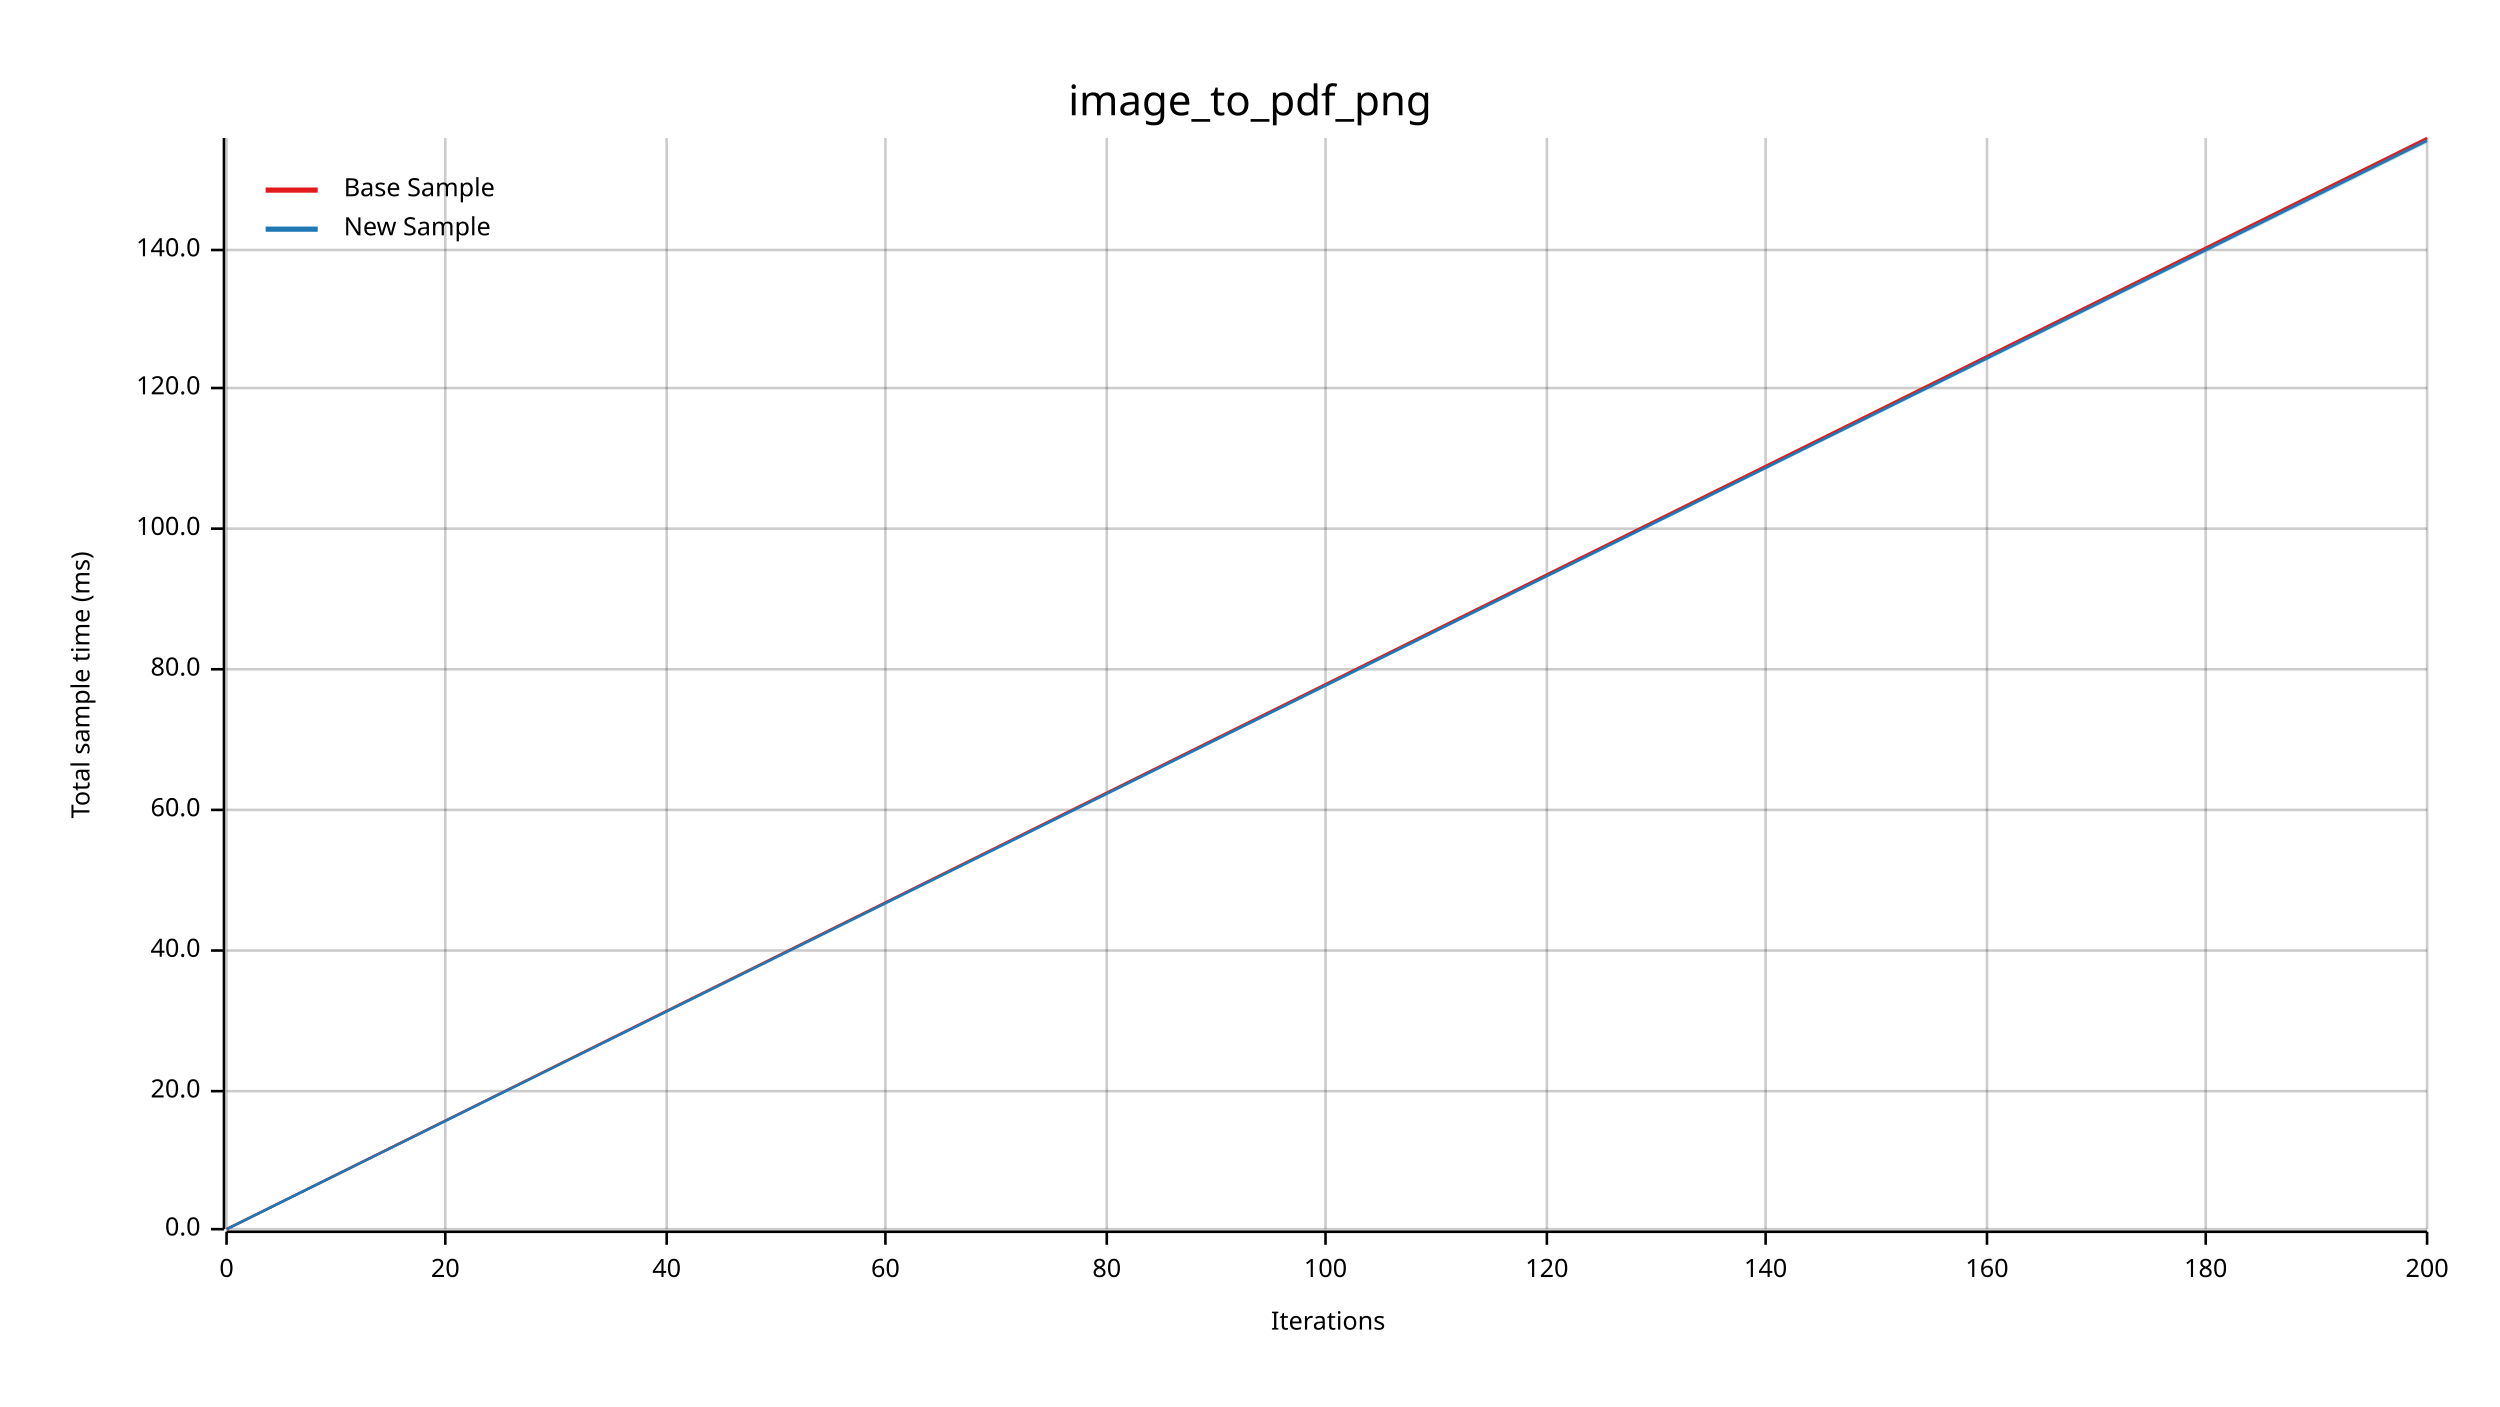
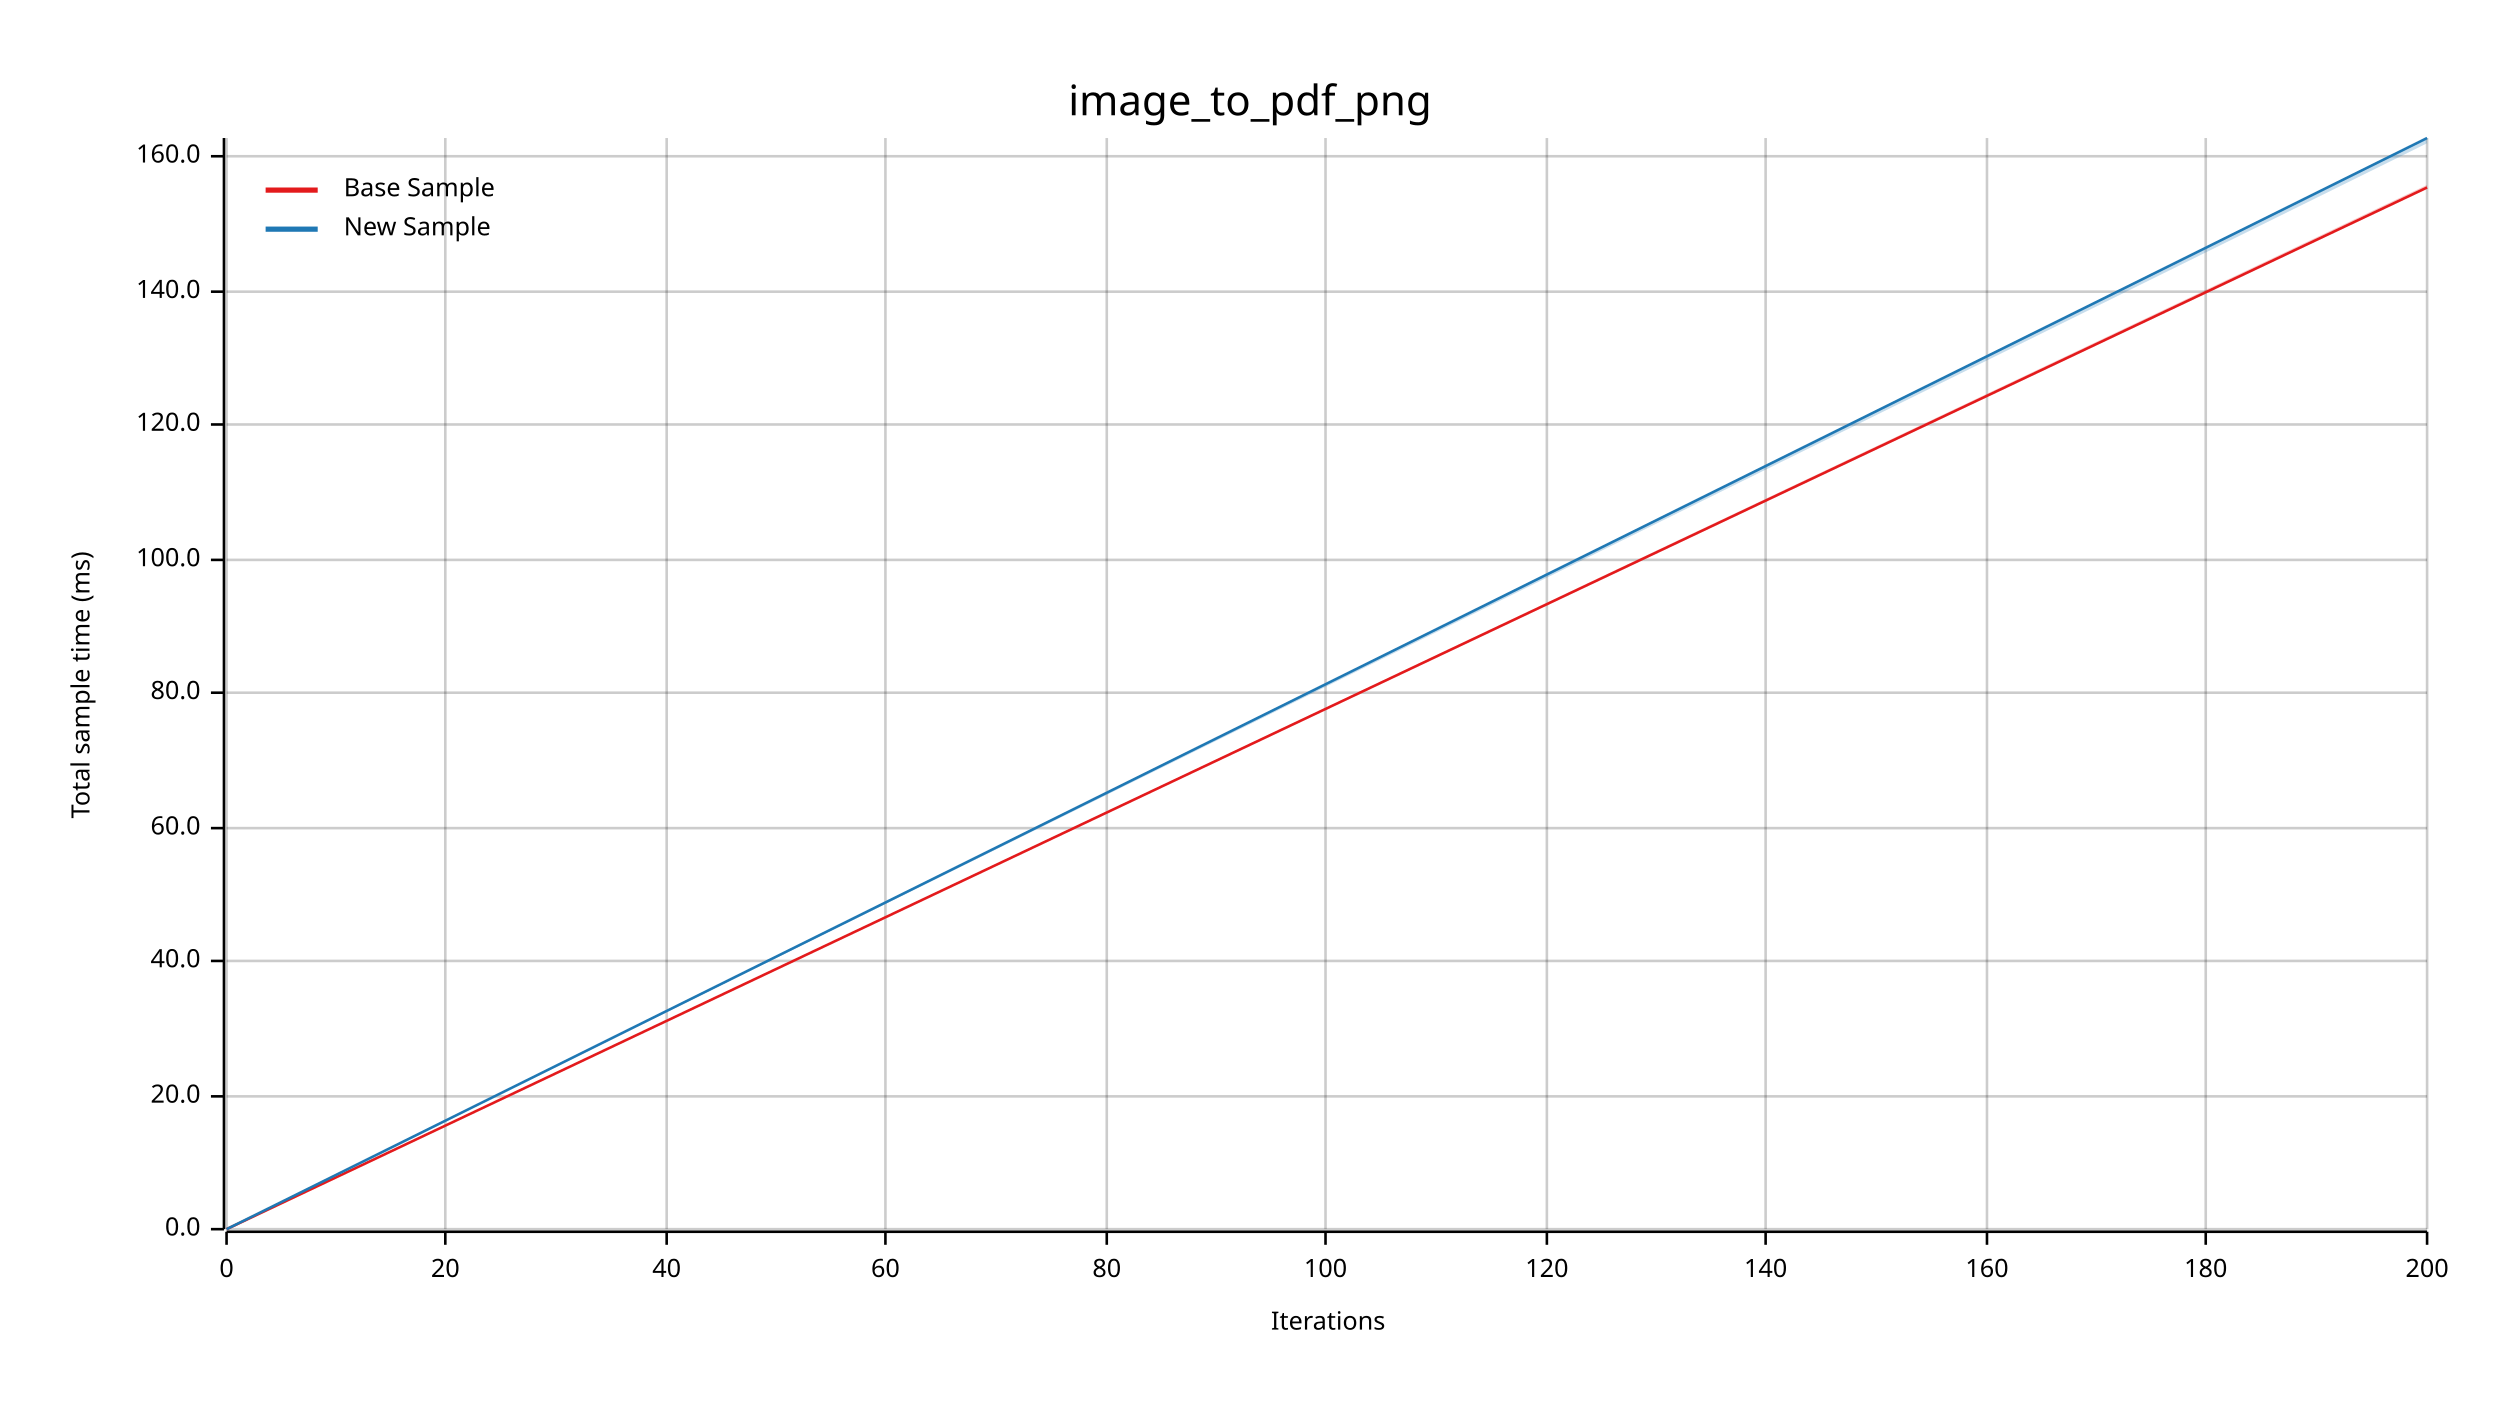
<svg xmlns="http://www.w3.org/2000/svg" width="960" height="540" viewBox="0 0 960 540">
  <text x="480" y="32" dy="0.76em" text-anchor="middle" font-family="sans-serif" font-size="16.129" opacity="1" fill="#000000">
image_to_pdf_png
</text>
  <text x="27" y="263" dy="0.76em" text-anchor="middle" font-family="sans-serif" font-size="9.677" opacity="1" fill="#000000" transform="rotate(270, 27, 263)">
Total sample time (ms)
</text>
  <text x="510" y="513" dy="-0.5ex" text-anchor="middle" font-family="sans-serif" font-size="9.677" opacity="1" fill="#000000">
Iterations
</text>
  <line opacity="0.2" stroke="#000000" stroke-width="1" x1="87" y1="472" x2="87" y2="53" />
  <line opacity="0.2" stroke="#000000" stroke-width="1" x1="171" y1="472" x2="171" y2="53" />
  <line opacity="0.2" stroke="#000000" stroke-width="1" x1="256" y1="472" x2="256" y2="53" />
  <line opacity="0.2" stroke="#000000" stroke-width="1" x1="340" y1="472" x2="340" y2="53" />
  <line opacity="0.2" stroke="#000000" stroke-width="1" x1="425" y1="472" x2="425" y2="53" />
  <line opacity="0.2" stroke="#000000" stroke-width="1" x1="509" y1="472" x2="509" y2="53" />
  <line opacity="0.2" stroke="#000000" stroke-width="1" x1="594" y1="472" x2="594" y2="53" />
  <line opacity="0.2" stroke="#000000" stroke-width="1" x1="678" y1="472" x2="678" y2="53" />
  <line opacity="0.2" stroke="#000000" stroke-width="1" x1="763" y1="472" x2="763" y2="53" />
  <line opacity="0.2" stroke="#000000" stroke-width="1" x1="847" y1="472" x2="847" y2="53" />
  <line opacity="0.2" stroke="#000000" stroke-width="1" x1="932" y1="472" x2="932" y2="53" />
  <line opacity="0.2" stroke="#000000" stroke-width="1" x1="87" y1="472" x2="932" y2="472" />
-   <line opacity="0.2" stroke="#000000" stroke-width="1" x1="87" y1="419" x2="932" y2="419" />
-   <line opacity="0.2" stroke="#000000" stroke-width="1" x1="87" y1="365" x2="932" y2="365" />
-   <line opacity="0.2" stroke="#000000" stroke-width="1" x1="87" y1="311" x2="932" y2="311" />
-   <line opacity="0.2" stroke="#000000" stroke-width="1" x1="87" y1="257" x2="932" y2="257" />
-   <line opacity="0.2" stroke="#000000" stroke-width="1" x1="87" y1="203" x2="932" y2="203" />
-   <line opacity="0.2" stroke="#000000" stroke-width="1" x1="87" y1="149" x2="932" y2="149" />
-   <line opacity="0.2" stroke="#000000" stroke-width="1" x1="87" y1="96" x2="932" y2="96" />
+   <line opacity="0.2" stroke="#000000" stroke-width="1" x1="87" y1="421" x2="932" y2="421" />
+   <line opacity="0.2" stroke="#000000" stroke-width="1" x1="87" y1="369" x2="932" y2="369" />
+   <line opacity="0.2" stroke="#000000" stroke-width="1" x1="87" y1="318" x2="932" y2="318" />
+   <line opacity="0.2" stroke="#000000" stroke-width="1" x1="87" y1="266" x2="932" y2="266" />
+   <line opacity="0.2" stroke="#000000" stroke-width="1" x1="87" y1="215" x2="932" y2="215" />
+   <line opacity="0.2" stroke="#000000" stroke-width="1" x1="87" y1="163" x2="932" y2="163" />
+   <line opacity="0.2" stroke="#000000" stroke-width="1" x1="87" y1="112" x2="932" y2="112" />
+   <line opacity="0.2" stroke="#000000" stroke-width="1" x1="87" y1="60" x2="932" y2="60" />
  <polyline fill="none" opacity="1" stroke="#000000" stroke-width="1" points="86,53 86,472 " />
  <text x="77" y="472" dy="0.5ex" text-anchor="end" font-family="sans-serif" font-size="9.677" opacity="1" fill="#000000">
0.0
</text>
  <polyline fill="none" opacity="1" stroke="#000000" stroke-width="1" points="81,472 86,472 " />
-   <text x="77" y="419" dy="0.5ex" text-anchor="end" font-family="sans-serif" font-size="9.677" opacity="1" fill="#000000">
+   <text x="77" y="421" dy="0.5ex" text-anchor="end" font-family="sans-serif" font-size="9.677" opacity="1" fill="#000000">
20.0
</text>
-   <polyline fill="none" opacity="1" stroke="#000000" stroke-width="1" points="81,419 86,419 " />
-   <text x="77" y="365" dy="0.5ex" text-anchor="end" font-family="sans-serif" font-size="9.677" opacity="1" fill="#000000">
+   <polyline fill="none" opacity="1" stroke="#000000" stroke-width="1" points="81,421 86,421 " />
+   <text x="77" y="369" dy="0.5ex" text-anchor="end" font-family="sans-serif" font-size="9.677" opacity="1" fill="#000000">
40.0
</text>
-   <polyline fill="none" opacity="1" stroke="#000000" stroke-width="1" points="81,365 86,365 " />
-   <text x="77" y="311" dy="0.5ex" text-anchor="end" font-family="sans-serif" font-size="9.677" opacity="1" fill="#000000">
+   <polyline fill="none" opacity="1" stroke="#000000" stroke-width="1" points="81,369 86,369 " />
+   <text x="77" y="318" dy="0.5ex" text-anchor="end" font-family="sans-serif" font-size="9.677" opacity="1" fill="#000000">
60.0
</text>
-   <polyline fill="none" opacity="1" stroke="#000000" stroke-width="1" points="81,311 86,311 " />
-   <text x="77" y="257" dy="0.5ex" text-anchor="end" font-family="sans-serif" font-size="9.677" opacity="1" fill="#000000">
+   <polyline fill="none" opacity="1" stroke="#000000" stroke-width="1" points="81,318 86,318 " />
+   <text x="77" y="266" dy="0.5ex" text-anchor="end" font-family="sans-serif" font-size="9.677" opacity="1" fill="#000000">
80.0
</text>
-   <polyline fill="none" opacity="1" stroke="#000000" stroke-width="1" points="81,257 86,257 " />
-   <text x="77" y="203" dy="0.5ex" text-anchor="end" font-family="sans-serif" font-size="9.677" opacity="1" fill="#000000">
+   <polyline fill="none" opacity="1" stroke="#000000" stroke-width="1" points="81,266 86,266 " />
+   <text x="77" y="215" dy="0.5ex" text-anchor="end" font-family="sans-serif" font-size="9.677" opacity="1" fill="#000000">
100.0
</text>
-   <polyline fill="none" opacity="1" stroke="#000000" stroke-width="1" points="81,203 86,203 " />
-   <text x="77" y="149" dy="0.5ex" text-anchor="end" font-family="sans-serif" font-size="9.677" opacity="1" fill="#000000">
+   <polyline fill="none" opacity="1" stroke="#000000" stroke-width="1" points="81,215 86,215 " />
+   <text x="77" y="163" dy="0.5ex" text-anchor="end" font-family="sans-serif" font-size="9.677" opacity="1" fill="#000000">
120.0
</text>
-   <polyline fill="none" opacity="1" stroke="#000000" stroke-width="1" points="81,149 86,149 " />
-   <text x="77" y="96" dy="0.5ex" text-anchor="end" font-family="sans-serif" font-size="9.677" opacity="1" fill="#000000">
+   <polyline fill="none" opacity="1" stroke="#000000" stroke-width="1" points="81,163 86,163 " />
+   <text x="77" y="112" dy="0.5ex" text-anchor="end" font-family="sans-serif" font-size="9.677" opacity="1" fill="#000000">
140.0
</text>
-   <polyline fill="none" opacity="1" stroke="#000000" stroke-width="1" points="81,96 86,96 " />
+   <polyline fill="none" opacity="1" stroke="#000000" stroke-width="1" points="81,112 86,112 " />
+   <text x="77" y="60" dy="0.5ex" text-anchor="end" font-family="sans-serif" font-size="9.677" opacity="1" fill="#000000">
+ 160.0
+ </text>
+   <polyline fill="none" opacity="1" stroke="#000000" stroke-width="1" points="81,60 86,60 " />
  <polyline fill="none" opacity="1" stroke="#000000" stroke-width="1" points="87,473 932,473 " />
  <text x="87" y="483" dy="0.76em" text-anchor="middle" font-family="sans-serif" font-size="9.677" opacity="1" fill="#000000">
0
</text>
  <polyline fill="none" opacity="1" stroke="#000000" stroke-width="1" points="87,473 87,478 " />
  <text x="171" y="483" dy="0.76em" text-anchor="middle" font-family="sans-serif" font-size="9.677" opacity="1" fill="#000000">
20
</text>
  <polyline fill="none" opacity="1" stroke="#000000" stroke-width="1" points="171,473 171,478 " />
  <text x="256" y="483" dy="0.76em" text-anchor="middle" font-family="sans-serif" font-size="9.677" opacity="1" fill="#000000">
40
</text>
  <polyline fill="none" opacity="1" stroke="#000000" stroke-width="1" points="256,473 256,478 " />
  <text x="340" y="483" dy="0.76em" text-anchor="middle" font-family="sans-serif" font-size="9.677" opacity="1" fill="#000000">
60
</text>
  <polyline fill="none" opacity="1" stroke="#000000" stroke-width="1" points="340,473 340,478 " />
  <text x="425" y="483" dy="0.76em" text-anchor="middle" font-family="sans-serif" font-size="9.677" opacity="1" fill="#000000">
80
</text>
  <polyline fill="none" opacity="1" stroke="#000000" stroke-width="1" points="425,473 425,478 " />
  <text x="509" y="483" dy="0.76em" text-anchor="middle" font-family="sans-serif" font-size="9.677" opacity="1" fill="#000000">
100
</text>
  <polyline fill="none" opacity="1" stroke="#000000" stroke-width="1" points="509,473 509,478 " />
  <text x="594" y="483" dy="0.76em" text-anchor="middle" font-family="sans-serif" font-size="9.677" opacity="1" fill="#000000">
120
</text>
  <polyline fill="none" opacity="1" stroke="#000000" stroke-width="1" points="594,473 594,478 " />
  <text x="678" y="483" dy="0.76em" text-anchor="middle" font-family="sans-serif" font-size="9.677" opacity="1" fill="#000000">
140
</text>
  <polyline fill="none" opacity="1" stroke="#000000" stroke-width="1" points="678,473 678,478 " />
  <text x="763" y="483" dy="0.76em" text-anchor="middle" font-family="sans-serif" font-size="9.677" opacity="1" fill="#000000">
160
</text>
  <polyline fill="none" opacity="1" stroke="#000000" stroke-width="1" points="763,473 763,478 " />
  <text x="847" y="483" dy="0.76em" text-anchor="middle" font-family="sans-serif" font-size="9.677" opacity="1" fill="#000000">
180
</text>
  <polyline fill="none" opacity="1" stroke="#000000" stroke-width="1" points="847,473 847,478 " />
  <text x="932" y="483" dy="0.76em" text-anchor="middle" font-family="sans-serif" font-size="9.677" opacity="1" fill="#000000">
200
</text>
  <polyline fill="none" opacity="1" stroke="#000000" stroke-width="1" points="932,473 932,478 " />
-   <polyline fill="none" opacity="1" stroke="#E31A1C" stroke-width="1" points="87,472 932,53 " />
-   <polygon opacity="0.25" fill="#E31A1C" points="87,472 932,54 932,53 " />
-   <polyline fill="none" opacity="1" stroke="#1F78B4" stroke-width="1" points="87,472 932,54 " />
+   <polyline fill="none" opacity="1" stroke="#E31A1C" stroke-width="1" points="87,472 932,72 " />
+   <polygon opacity="0.25" fill="#E31A1C" points="87,472 932,72 932,71 " />
+   <polyline fill="none" opacity="1" stroke="#1F78B4" stroke-width="1" points="87,472 932,53 " />
  <polygon opacity="0.25" fill="#1F78B4" points="87,472 932,55 932,53 " />
  <text x="132" y="68" dy="0.76em" text-anchor="start" font-family="sans-serif" font-size="9.677" opacity="1" fill="#000000">
Base Sample
</text>
  <text x="132" y="83" dy="0.76em" text-anchor="start" font-family="sans-serif" font-size="9.677" opacity="1" fill="#000000">
New Sample
</text>
  <polyline fill="none" opacity="1" stroke="#E31A1C" stroke-width="2" points="102,73 122,73 " />
  <polyline fill="none" opacity="1" stroke="#1F78B4" stroke-width="2" points="102,88 122,88 " />
</svg>
